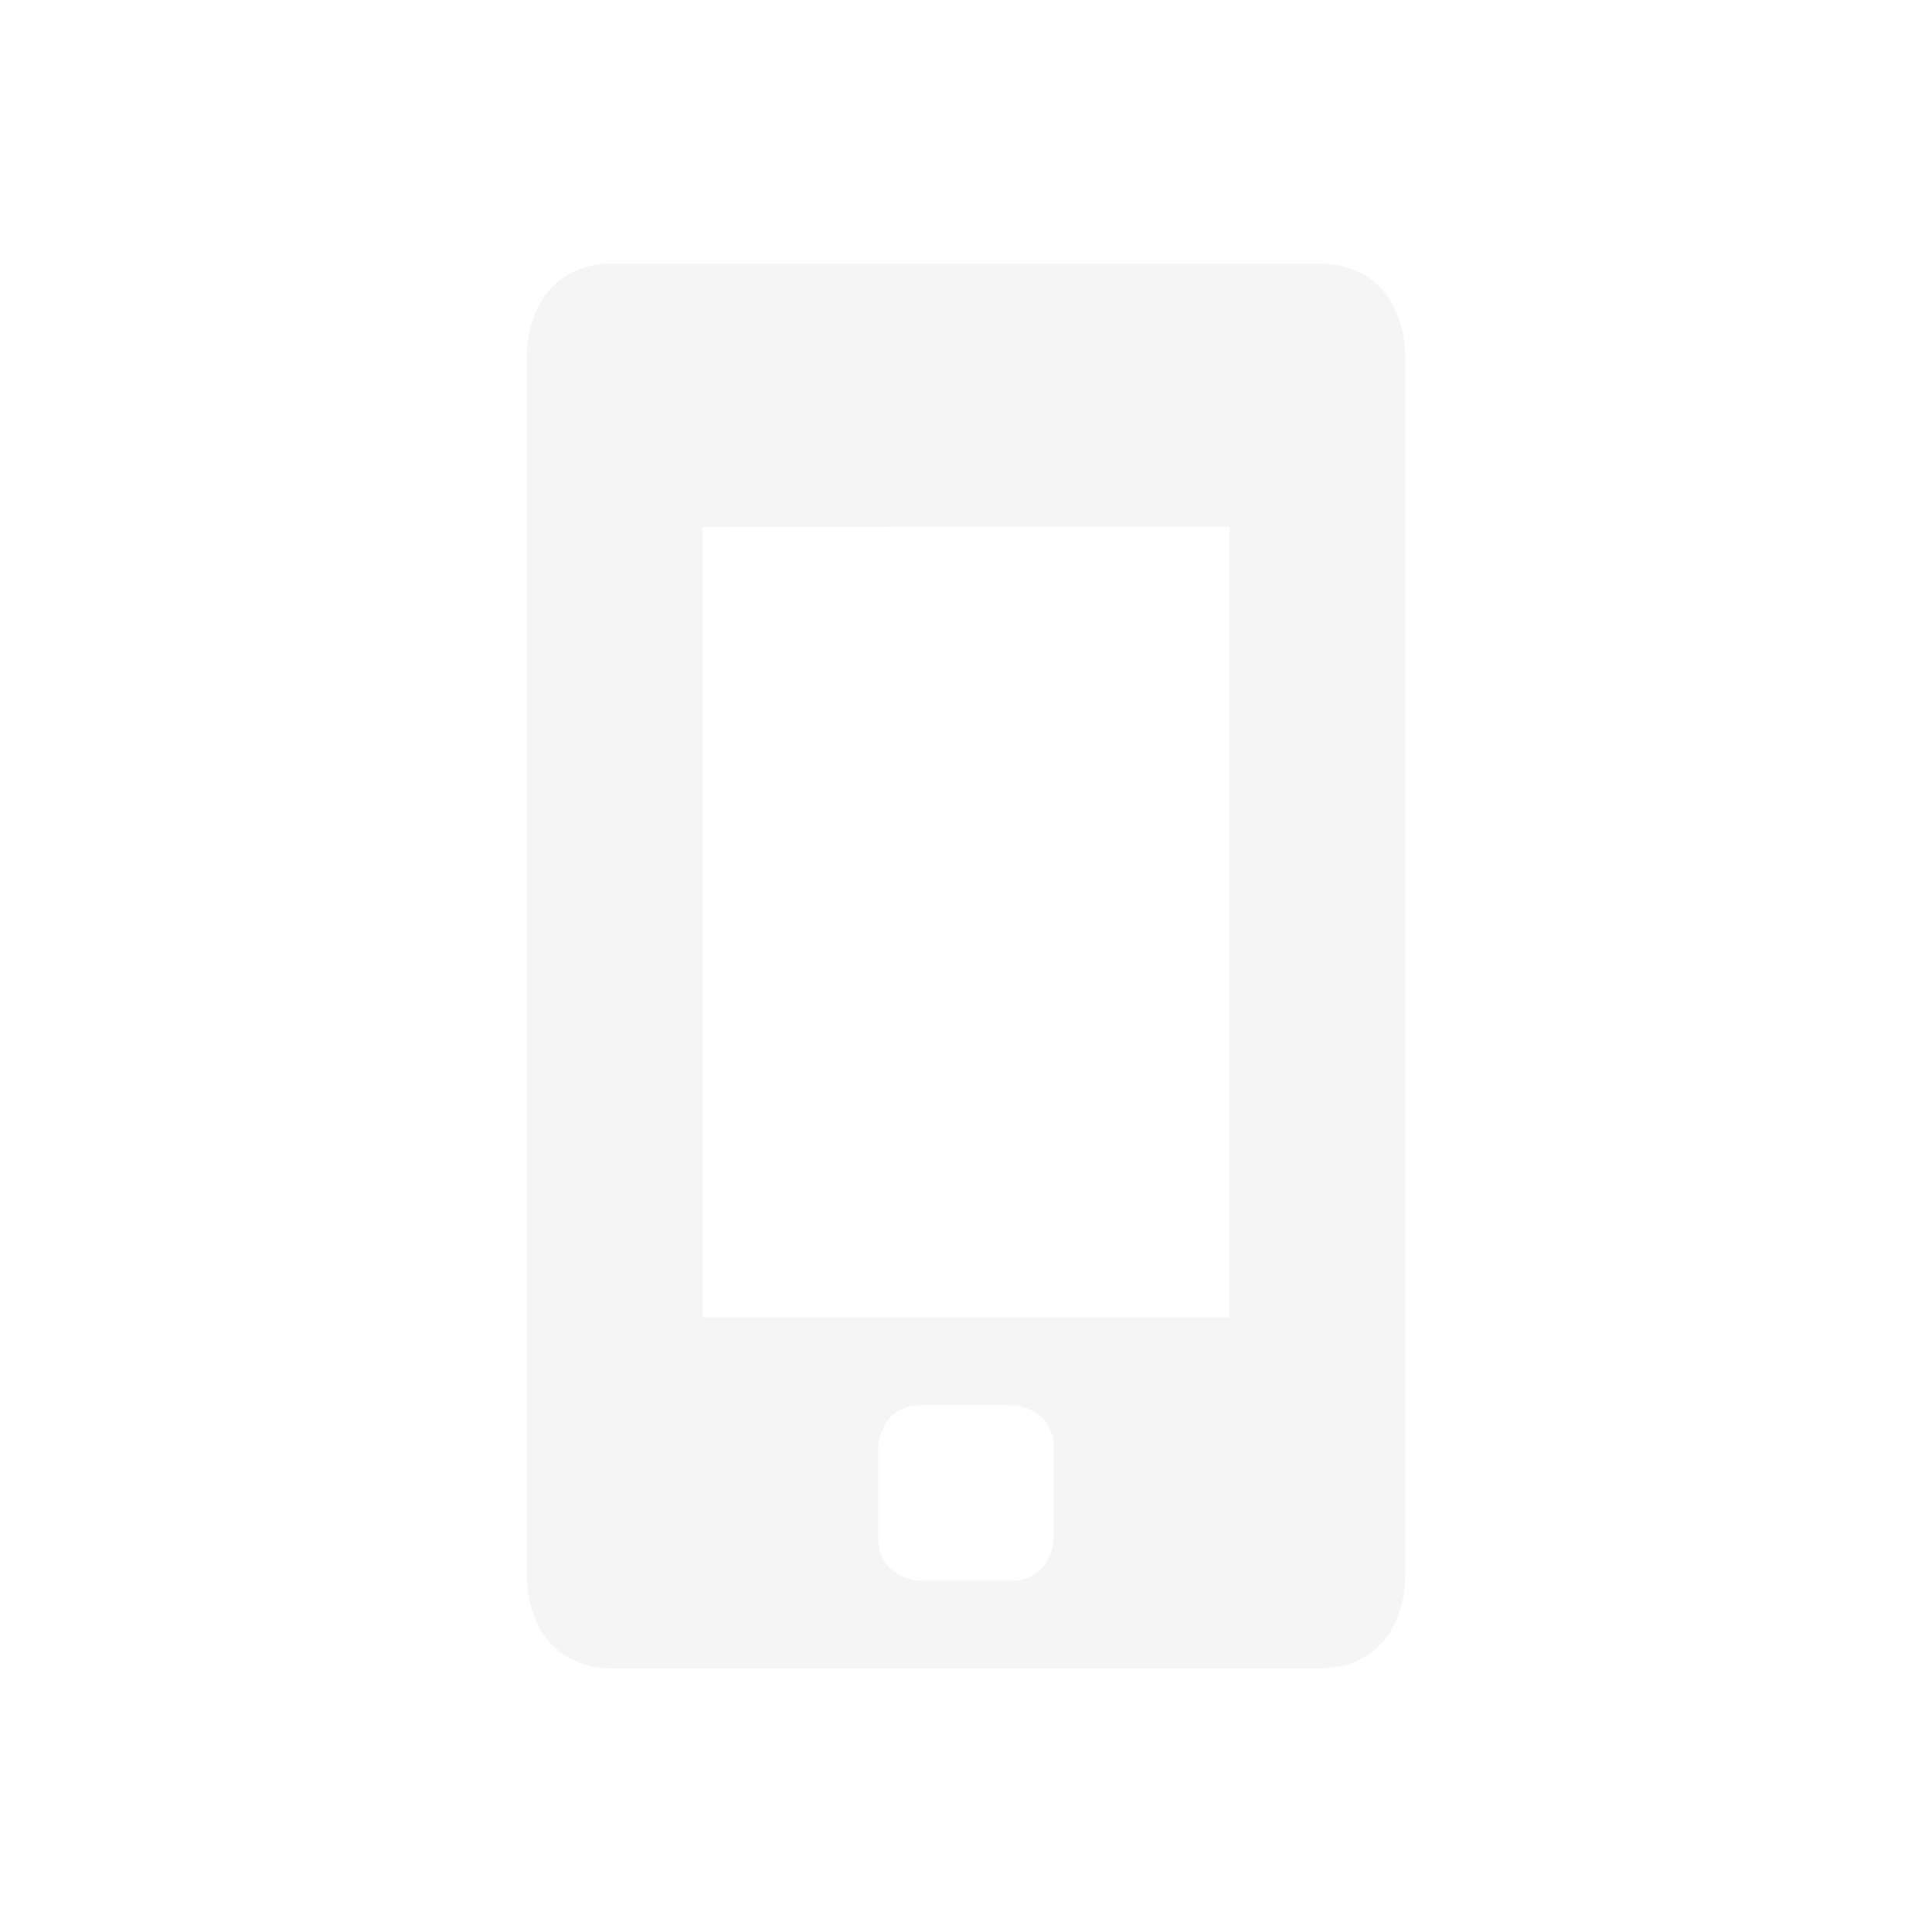
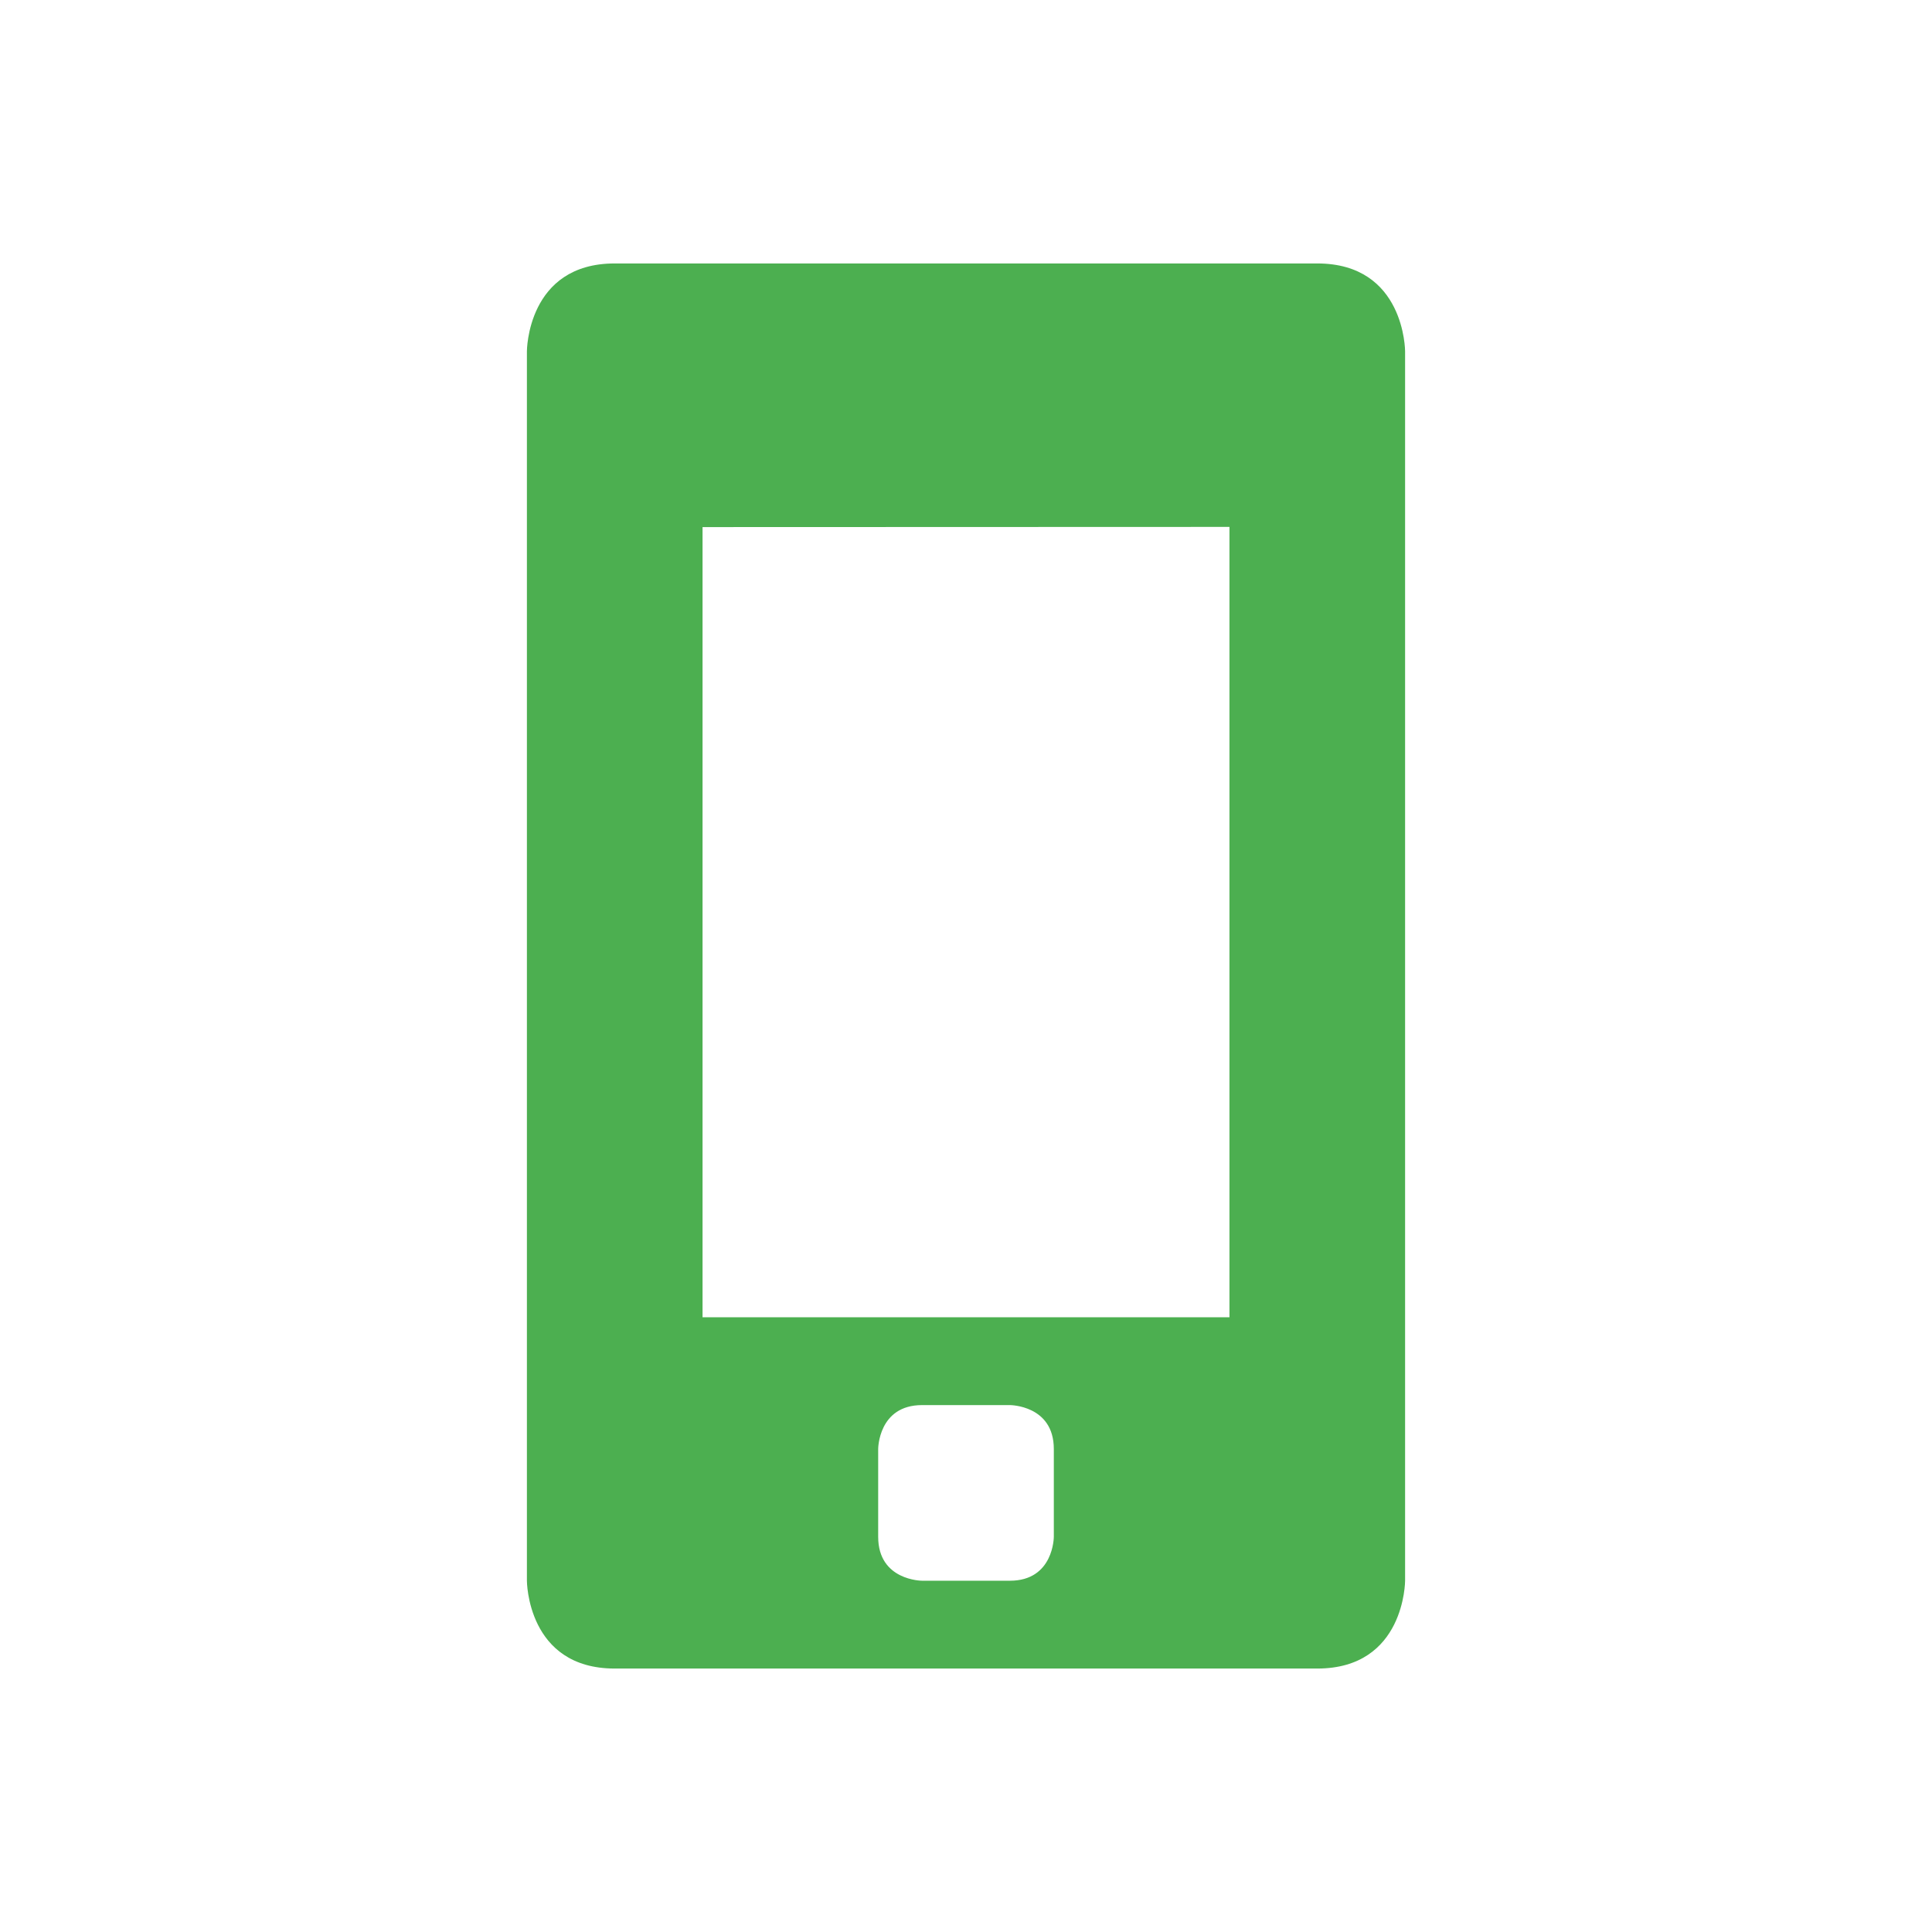
<svg xmlns="http://www.w3.org/2000/svg" width="22" height="22" version="1.1">
  <defs>
    <style id="current-color-scheme" type="text/css">
   .ColorScheme-Text { color:#dfdfdf; } .ColorScheme-Highlight { color:#4285f4; } .ColorScheme-NeutralText { color:#ff9800; } .ColorScheme-PositiveText { color:#4caf50; } .ColorScheme-NegativeText { color:#f44336; }
  </style>
  </defs>
-   <path style="opacity:0.3;fill:currentColor" class="ColorScheme-Text" d="M 7,3 C 6,3 6,4 6,4 V 18 C 6,18 6,19 7,19 H 15 C 16,19 16,18 16,18 V 4 C 16,4 16,3 15,3 Z M 14,6 V 15 H 8 V 6.002 Z M 10.5,16 H 11.5 C 11.5,16 12,16 12,16.5 V 17.5 C 12,17.5 12,18 11.5,18 H 10.5 C 10.5,18 10,18 10,17.5 V 16.5 C 10,16.5 10,16 10.5,16 Z" />
+   <path style="fill:currentColor" class="ColorScheme-PositiveText" d="M 7,3 C 6,3 6,4 6,4 V 18 C 6,18 6,19 7,19 H 15 C 16,19 16,18 16,18 V 4 C 16,4 16,3 15,3 Z M 14,6 V 15 H 8 V 6.002 Z M 10.5,16 H 11.5 C 11.5,16 12,16 12,16.5 V 17.5 C 12,17.5 12,18 11.5,18 H 10.5 C 10.5,18 10,18 10,17.5 V 16.5 C 10,16.5 10,16 10.5,16 Z" />
</svg>
